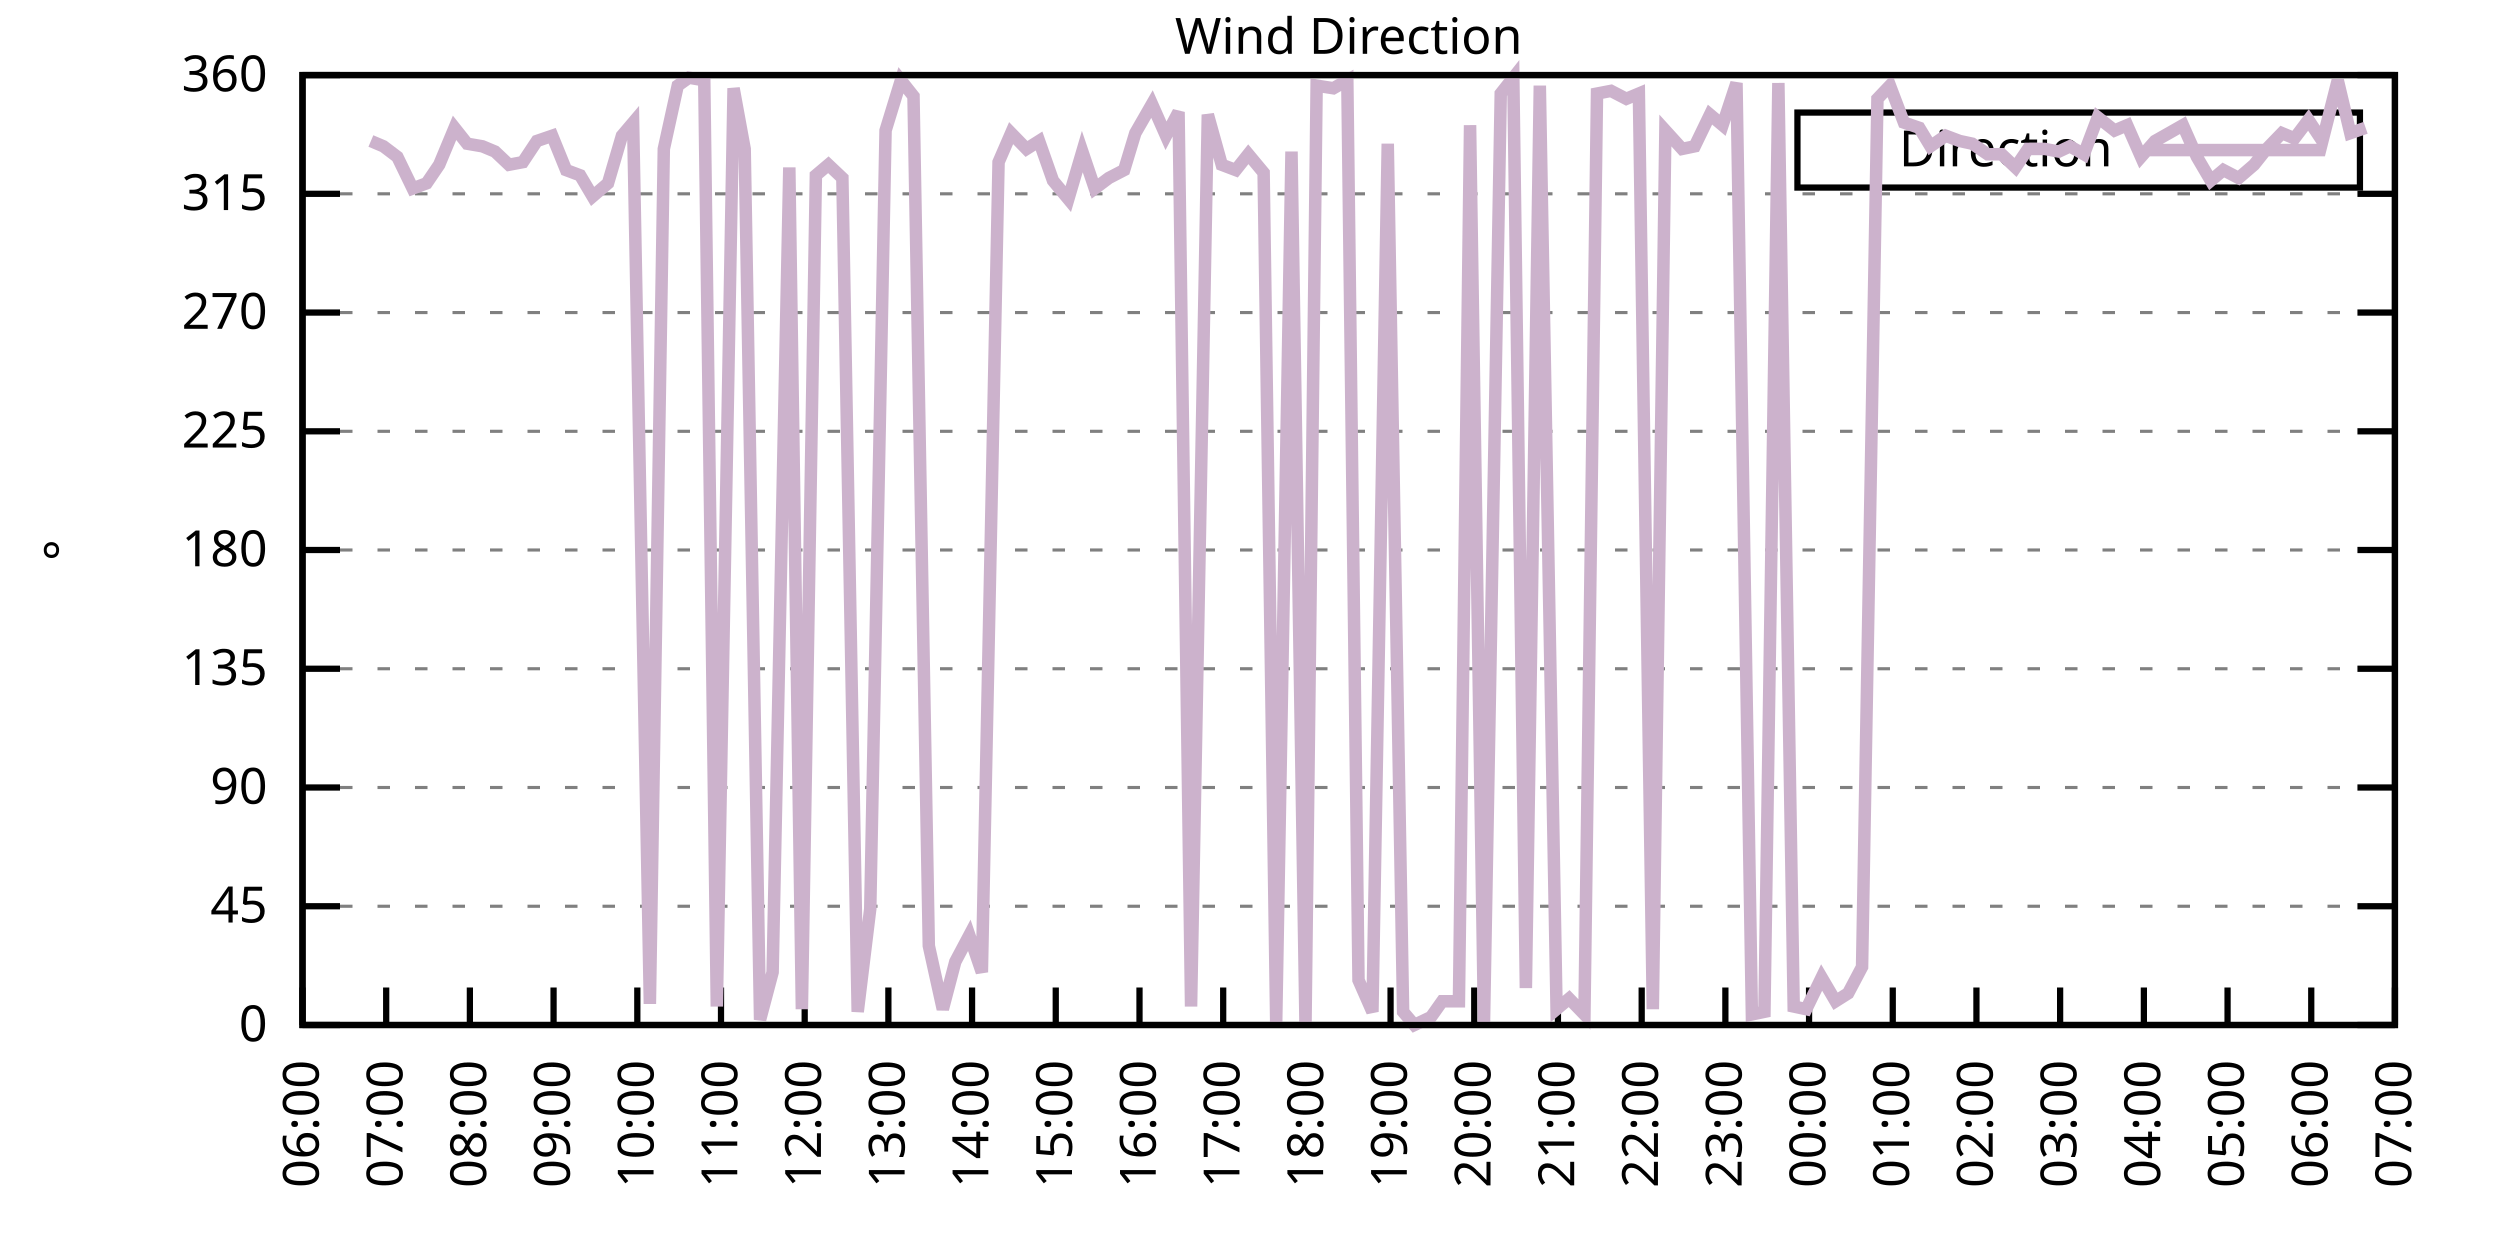
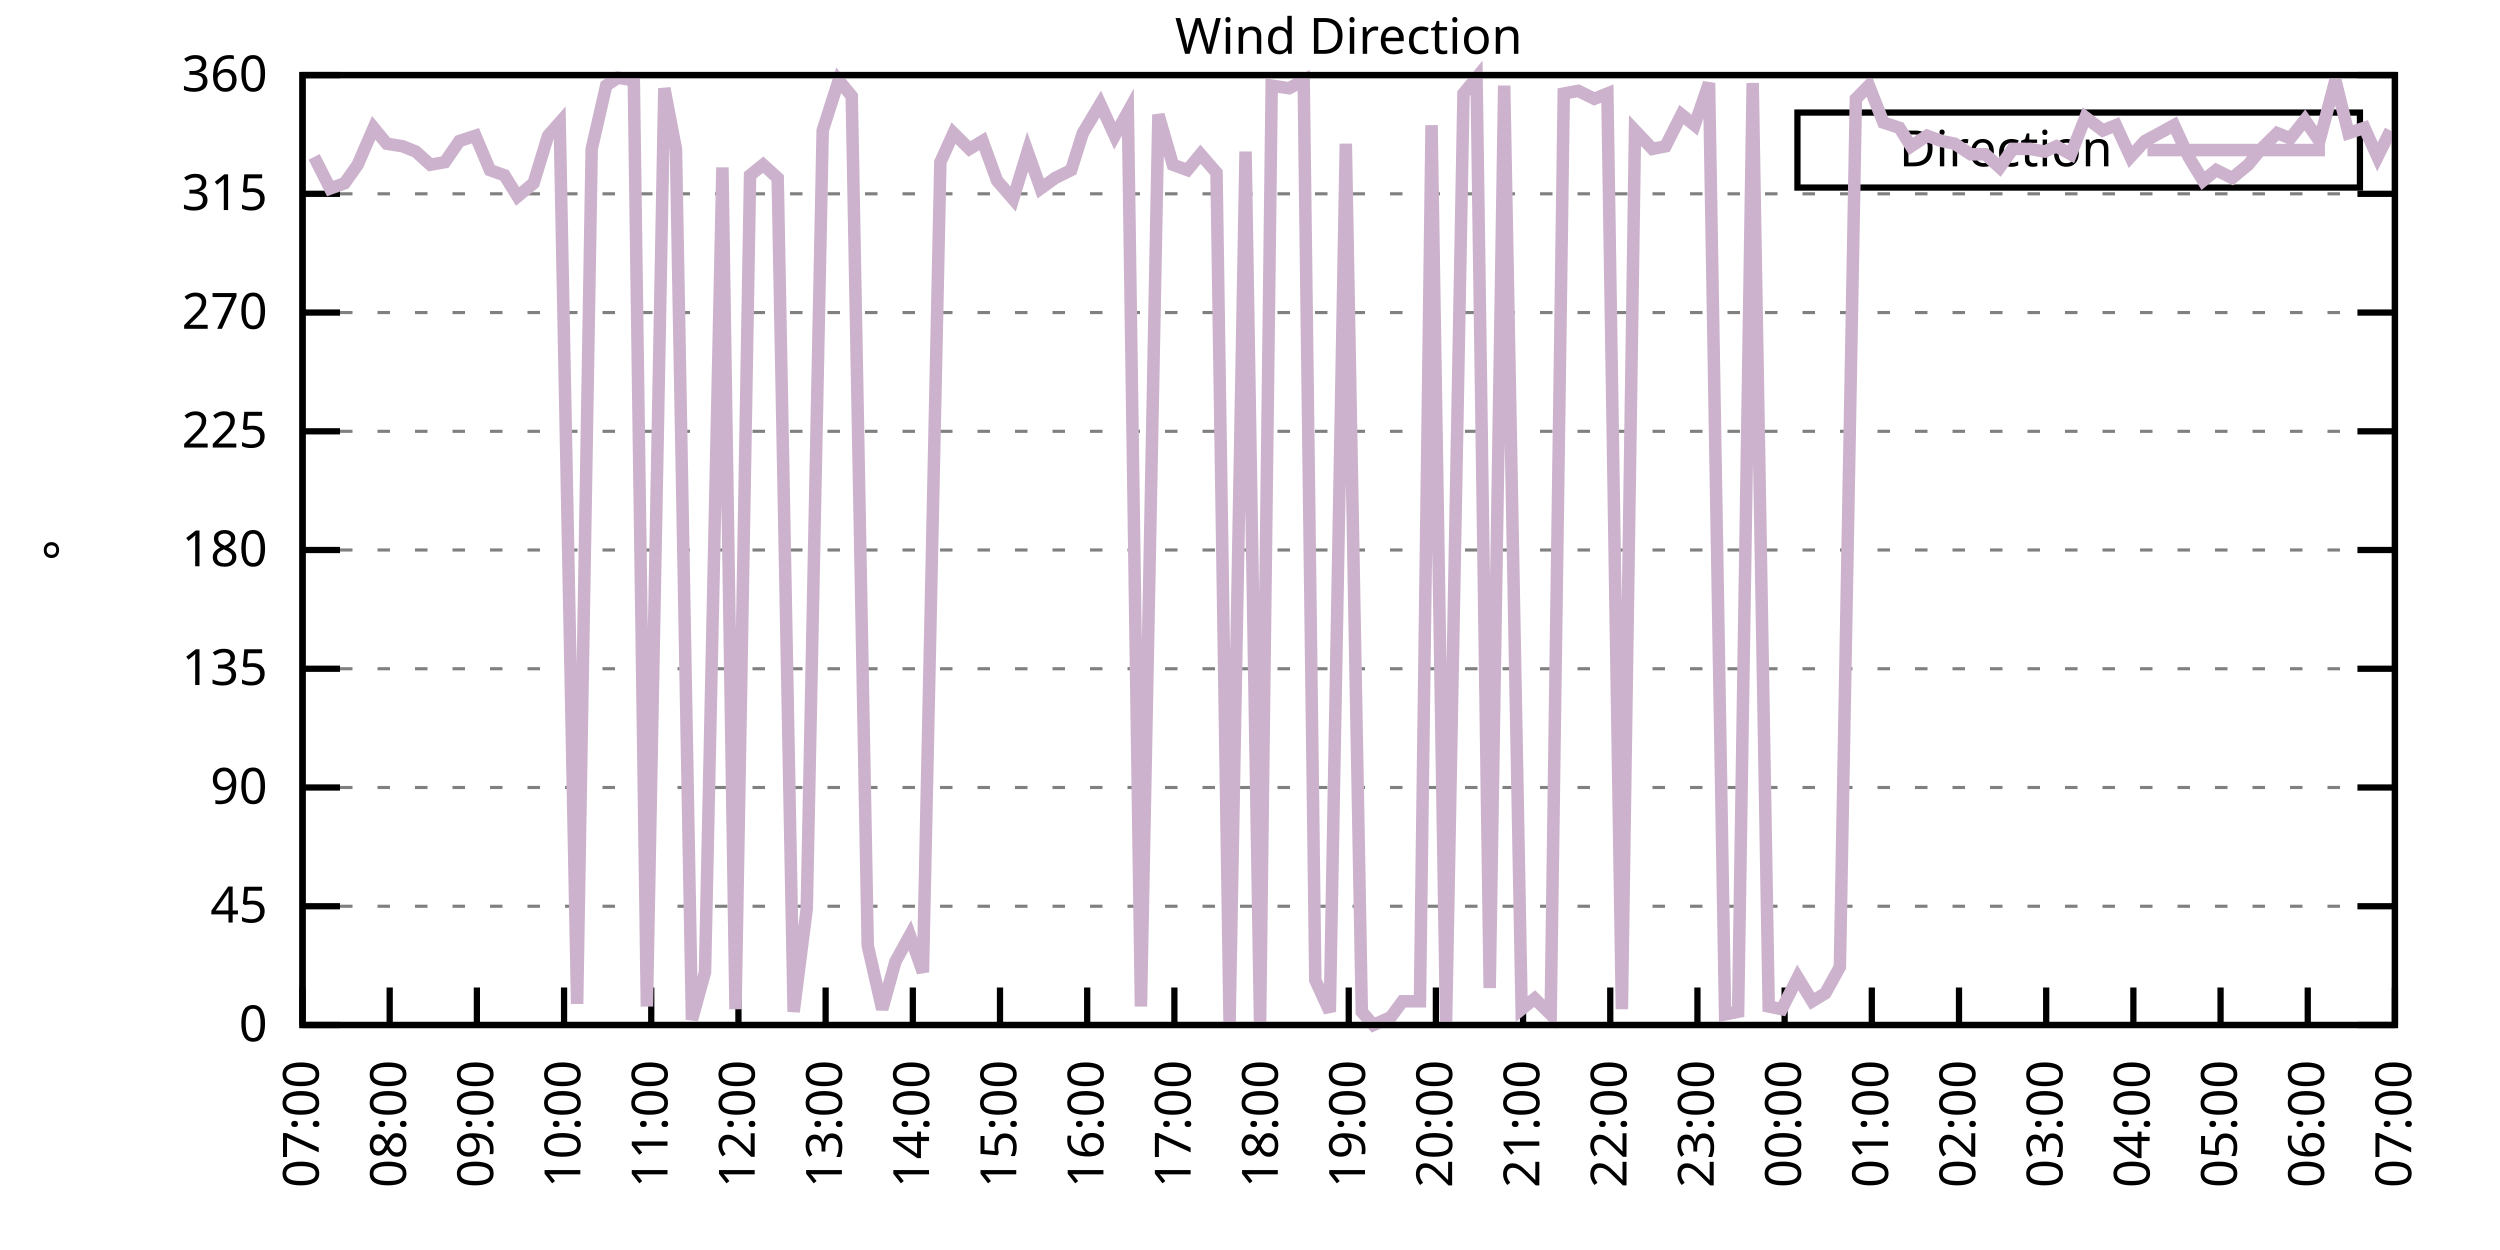
<svg xmlns="http://www.w3.org/2000/svg" xmlns:xlink="http://www.w3.org/1999/xlink" width="400" height="200" viewBox="0 0 400 200">
  <g id="gnuplot_canvas">
    <rect x="0" y="0" width="400" height="200" fill="none" />
    <defs>
      <circle id="gpDot" r="0.5" stroke-width="0.5" stroke="currentColor" />
      <path id="gpPt0" stroke-width="0.333" stroke="currentColor" d="M-1,0 h2 M0,-1 v2" />
      <path id="gpPt1" stroke-width="0.333" stroke="currentColor" d="M-1,-1 L1,1 M1,-1 L-1,1" />
      <path id="gpPt2" stroke-width="0.333" stroke="currentColor" d="M-1,0 L1,0 M0,-1 L0,1 M-1,-1 L1,1 M-1,1 L1,-1" />
      <rect id="gpPt3" stroke-width="0.333" stroke="currentColor" x="-1" y="-1" width="2" height="2" />
      <rect id="gpPt4" stroke-width="0.333" stroke="currentColor" fill="currentColor" x="-1" y="-1" width="2" height="2" />
      <circle id="gpPt5" stroke-width="0.333" stroke="currentColor" cx="0" cy="0" r="1" />
      <use xlink:href="#gpPt5" id="gpPt6" fill="currentColor" stroke="none" />
      <path id="gpPt7" stroke-width="0.333" stroke="currentColor" d="M0,-1.33 L-1.33,0.67 L1.33,0.67 z" />
      <use xlink:href="#gpPt7" id="gpPt8" fill="currentColor" stroke="none" />
      <use xlink:href="#gpPt7" id="gpPt9" stroke="currentColor" transform="rotate(180)" />
      <use xlink:href="#gpPt9" id="gpPt10" fill="currentColor" stroke="none" />
      <use xlink:href="#gpPt3" id="gpPt11" stroke="currentColor" transform="rotate(45)" />
      <use xlink:href="#gpPt11" id="gpPt12" fill="currentColor" stroke="none" />
      <path id="gpPt13" stroke-width="0.333" stroke="currentColor" d="M0,1.330 L1.265,0.411 L0.782,-1.067 L-0.782,-1.076 L-1.265,0.411 z" />
      <use xlink:href="#gpPt13" id="gpPt14" fill="currentColor" stroke="none" />
      <filter id="textbox" filterUnits="objectBoundingBox" x="0" y="0" height="1" width="1">
        <feFlood flood-color="white" flood-opacity="1" result="bgnd" />
        <feComposite in="SourceGraphic" in2="bgnd" operator="atop" />
      </filter>
      <filter id="greybox" filterUnits="objectBoundingBox" x="0" y="0" height="1" width="1">
        <feFlood flood-color="lightgrey" flood-opacity="1" result="grey" />
        <feComposite in="SourceGraphic" in2="grey" operator="atop" />
      </filter>
    </defs>
    <g fill="none" color="white" stroke="currentColor" stroke-width="1.00" stroke-linecap="butt" stroke-linejoin="miter">
</g>
    <g fill="none" color="black" stroke="currentColor" stroke-width="1.00" stroke-linecap="butt" stroke-linejoin="miter">
      <g stroke="none" shape-rendering="crispEdges">
        <polygon fill="rgb(255, 255, 255)" points="48.40,164.00 383.18,164.00 383.18,12.02 48.40,12.02 " />
      </g>
    </g>
    <g fill="none" color="black" stroke="currentColor" stroke-width="1.00" stroke-linecap="butt" stroke-linejoin="miter">
</g>
    <g fill="none" color="black" stroke="black" stroke-width="0.50" stroke-linecap="butt" stroke-linejoin="miter">
</g>
    <g fill="none" color="gray" stroke="currentColor" stroke-width="0.50" stroke-linecap="butt" stroke-linejoin="miter">
      <path stroke="gray" stroke-dasharray="2,4" class="gridline" d="M48.40,164.00 L383.19,164.00  " />
    </g>
    <g fill="none" color="gray" stroke="gray" stroke-width="1.00" stroke-linecap="butt" stroke-linejoin="miter">
</g>
    <g fill="none" color="black" stroke="currentColor" stroke-width="1.00" stroke-linecap="butt" stroke-linejoin="miter">
      <path stroke="black" d="M48.40,164.00 L54.40,164.00 M383.19,164.00 L377.19,164.00  " />
      <g transform="translate(42.80,166.60)" stroke="none" fill="black" font-family="Sans" font-size="8.00" text-anchor="end">
        <text>
          <tspan font-family="Sans"> 0</tspan>
        </text>
      </g>
    </g>
    <g fill="none" color="black" stroke="currentColor" stroke-width="1.00" stroke-linecap="butt" stroke-linejoin="miter">
</g>
    <g fill="none" color="black" stroke="black" stroke-width="0.50" stroke-linecap="butt" stroke-linejoin="miter">
</g>
    <g fill="none" color="gray" stroke="currentColor" stroke-width="0.50" stroke-linecap="butt" stroke-linejoin="miter">
      <path stroke="gray" stroke-dasharray="2,4" class="gridline" d="M48.40,145.00 L383.19,145.00  " />
    </g>
    <g fill="none" color="gray" stroke="gray" stroke-width="1.00" stroke-linecap="butt" stroke-linejoin="miter">
</g>
    <g fill="none" color="black" stroke="currentColor" stroke-width="1.00" stroke-linecap="butt" stroke-linejoin="miter">
      <path stroke="black" d="M48.40,145.00 L54.40,145.00 M383.19,145.00 L377.19,145.00  " />
      <g transform="translate(42.80,147.60)" stroke="none" fill="black" font-family="Sans" font-size="8.00" text-anchor="end">
        <text>
          <tspan font-family="Sans"> 45</tspan>
        </text>
      </g>
    </g>
    <g fill="none" color="black" stroke="currentColor" stroke-width="1.00" stroke-linecap="butt" stroke-linejoin="miter">
</g>
    <g fill="none" color="black" stroke="black" stroke-width="0.50" stroke-linecap="butt" stroke-linejoin="miter">
</g>
    <g fill="none" color="gray" stroke="currentColor" stroke-width="0.50" stroke-linecap="butt" stroke-linejoin="miter">
      <path stroke="gray" stroke-dasharray="2,4" class="gridline" d="M48.40,126.00 L383.19,126.00  " />
    </g>
    <g fill="none" color="gray" stroke="gray" stroke-width="1.00" stroke-linecap="butt" stroke-linejoin="miter">
</g>
    <g fill="none" color="black" stroke="currentColor" stroke-width="1.00" stroke-linecap="butt" stroke-linejoin="miter">
      <path stroke="black" d="M48.40,126.00 L54.40,126.00 M383.19,126.00 L377.19,126.00  " />
      <g transform="translate(42.80,128.60)" stroke="none" fill="black" font-family="Sans" font-size="8.00" text-anchor="end">
        <text>
          <tspan font-family="Sans"> 90</tspan>
        </text>
      </g>
    </g>
    <g fill="none" color="black" stroke="currentColor" stroke-width="1.00" stroke-linecap="butt" stroke-linejoin="miter">
</g>
    <g fill="none" color="black" stroke="black" stroke-width="0.50" stroke-linecap="butt" stroke-linejoin="miter">
</g>
    <g fill="none" color="gray" stroke="currentColor" stroke-width="0.50" stroke-linecap="butt" stroke-linejoin="miter">
      <path stroke="gray" stroke-dasharray="2,4" class="gridline" d="M48.40,107.00 L383.19,107.00  " />
    </g>
    <g fill="none" color="gray" stroke="gray" stroke-width="1.00" stroke-linecap="butt" stroke-linejoin="miter">
</g>
    <g fill="none" color="black" stroke="currentColor" stroke-width="1.00" stroke-linecap="butt" stroke-linejoin="miter">
      <path stroke="black" d="M48.40,107.00 L54.40,107.00 M383.19,107.00 L377.19,107.00  " />
      <g transform="translate(42.80,109.60)" stroke="none" fill="black" font-family="Sans" font-size="8.00" text-anchor="end">
        <text>
          <tspan font-family="Sans"> 135</tspan>
        </text>
      </g>
    </g>
    <g fill="none" color="black" stroke="currentColor" stroke-width="1.00" stroke-linecap="butt" stroke-linejoin="miter">
</g>
    <g fill="none" color="black" stroke="black" stroke-width="0.50" stroke-linecap="butt" stroke-linejoin="miter">
</g>
    <g fill="none" color="gray" stroke="currentColor" stroke-width="0.50" stroke-linecap="butt" stroke-linejoin="miter">
      <path stroke="gray" stroke-dasharray="2,4" class="gridline" d="M48.40,88.00 L383.19,88.00  " />
    </g>
    <g fill="none" color="gray" stroke="gray" stroke-width="1.00" stroke-linecap="butt" stroke-linejoin="miter">
</g>
    <g fill="none" color="black" stroke="currentColor" stroke-width="1.00" stroke-linecap="butt" stroke-linejoin="miter">
      <path stroke="black" d="M48.40,88.00 L54.40,88.00 M383.19,88.00 L377.19,88.00  " />
      <g transform="translate(42.80,90.60)" stroke="none" fill="black" font-family="Sans" font-size="8.00" text-anchor="end">
        <text>
          <tspan font-family="Sans"> 180</tspan>
        </text>
      </g>
    </g>
    <g fill="none" color="black" stroke="currentColor" stroke-width="1.00" stroke-linecap="butt" stroke-linejoin="miter">
</g>
    <g fill="none" color="black" stroke="black" stroke-width="0.50" stroke-linecap="butt" stroke-linejoin="miter">
</g>
    <g fill="none" color="gray" stroke="currentColor" stroke-width="0.50" stroke-linecap="butt" stroke-linejoin="miter">
      <path stroke="gray" stroke-dasharray="2,4" class="gridline" d="M48.40,69.01 L383.19,69.01  " />
    </g>
    <g fill="none" color="gray" stroke="gray" stroke-width="1.00" stroke-linecap="butt" stroke-linejoin="miter">
</g>
    <g fill="none" color="black" stroke="currentColor" stroke-width="1.00" stroke-linecap="butt" stroke-linejoin="miter">
      <path stroke="black" d="M48.40,69.01 L54.40,69.01 M383.19,69.01 L377.19,69.01  " />
      <g transform="translate(42.80,71.61)" stroke="none" fill="black" font-family="Sans" font-size="8.00" text-anchor="end">
        <text>
          <tspan font-family="Sans"> 225</tspan>
        </text>
      </g>
    </g>
    <g fill="none" color="black" stroke="currentColor" stroke-width="1.00" stroke-linecap="butt" stroke-linejoin="miter">
</g>
    <g fill="none" color="black" stroke="black" stroke-width="0.50" stroke-linecap="butt" stroke-linejoin="miter">
</g>
    <g fill="none" color="gray" stroke="currentColor" stroke-width="0.50" stroke-linecap="butt" stroke-linejoin="miter">
      <path stroke="gray" stroke-dasharray="2,4" class="gridline" d="M48.40,50.01 L383.19,50.01  " />
    </g>
    <g fill="none" color="gray" stroke="gray" stroke-width="1.00" stroke-linecap="butt" stroke-linejoin="miter">
</g>
    <g fill="none" color="black" stroke="currentColor" stroke-width="1.00" stroke-linecap="butt" stroke-linejoin="miter">
      <path stroke="black" d="M48.40,50.01 L54.40,50.01 M383.19,50.01 L377.19,50.01  " />
      <g transform="translate(42.80,52.61)" stroke="none" fill="black" font-family="Sans" font-size="8.00" text-anchor="end">
        <text>
          <tspan font-family="Sans"> 270</tspan>
        </text>
      </g>
    </g>
    <g fill="none" color="black" stroke="currentColor" stroke-width="1.00" stroke-linecap="butt" stroke-linejoin="miter">
</g>
    <g fill="none" color="black" stroke="black" stroke-width="0.50" stroke-linecap="butt" stroke-linejoin="miter">
</g>
    <g fill="none" color="gray" stroke="currentColor" stroke-width="0.50" stroke-linecap="butt" stroke-linejoin="miter">
      <path stroke="gray" stroke-dasharray="2,4" class="gridline" d="M48.40,31.01 L383.19,31.01  " />
    </g>
    <g fill="none" color="gray" stroke="gray" stroke-width="1.00" stroke-linecap="butt" stroke-linejoin="miter">
</g>
    <g fill="none" color="black" stroke="currentColor" stroke-width="1.00" stroke-linecap="butt" stroke-linejoin="miter">
      <path stroke="black" d="M48.40,31.01 L54.40,31.01 M383.19,31.01 L377.19,31.01  " />
      <g transform="translate(42.80,33.61)" stroke="none" fill="black" font-family="Sans" font-size="8.00" text-anchor="end">
        <text>
          <tspan font-family="Sans"> 315</tspan>
        </text>
      </g>
    </g>
    <g fill="none" color="black" stroke="currentColor" stroke-width="1.00" stroke-linecap="butt" stroke-linejoin="miter">
</g>
    <g fill="none" color="black" stroke="black" stroke-width="0.50" stroke-linecap="butt" stroke-linejoin="miter">
</g>
    <g fill="none" color="gray" stroke="currentColor" stroke-width="0.50" stroke-linecap="butt" stroke-linejoin="miter">
      <path stroke="gray" stroke-dasharray="2,4" class="gridline" d="M48.40,12.01 L383.19,12.01  " />
    </g>
    <g fill="none" color="gray" stroke="gray" stroke-width="1.00" stroke-linecap="butt" stroke-linejoin="miter">
</g>
    <g fill="none" color="black" stroke="currentColor" stroke-width="1.00" stroke-linecap="butt" stroke-linejoin="miter">
      <path stroke="black" d="M48.40,12.01 L54.40,12.01 M383.19,12.01 L377.19,12.01  " />
      <g transform="translate(42.80,14.61)" stroke="none" fill="black" font-family="Sans" font-size="8.00" text-anchor="end">
        <text>
          <tspan font-family="Sans"> 360</tspan>
        </text>
      </g>
    </g>
    <g fill="none" color="black" stroke="currentColor" stroke-width="1.00" stroke-linecap="butt" stroke-linejoin="miter">
      <path stroke="black" d="M48.40,164.00 L48.40,158.00  " />
      <g transform="translate(51.00,169.60) rotate(270.00)" stroke="none" fill="black" font-family="Sans" font-size="8.00" text-anchor="end">
        <text>
-           <tspan font-family="Sans">06:00</tspan>
-         </text>
-       </g>
-     </g>
-     <g fill="none" color="black" stroke="currentColor" stroke-width="1.00" stroke-linecap="butt" stroke-linejoin="miter">
-       <path stroke="black" d="M61.79,164.00 L61.79,158.00  " />
-       <g transform="translate(64.39,169.60) rotate(270.00)" stroke="none" fill="black" font-family="Sans" font-size="8.00" text-anchor="end">
-         <text>
          <tspan font-family="Sans">07:00</tspan>
        </text>
      </g>
    </g>
    <g fill="none" color="black" stroke="currentColor" stroke-width="1.00" stroke-linecap="butt" stroke-linejoin="miter">
-       <path stroke="black" d="M75.18,164.00 L75.18,158.00  " />
-       <g transform="translate(77.78,169.60) rotate(270.00)" stroke="none" fill="black" font-family="Sans" font-size="8.00" text-anchor="end">
+       <path stroke="black" d="M62.35,164.00 L62.35,158.00  " />
+       <g transform="translate(64.95,169.60) rotate(270.00)" stroke="none" fill="black" font-family="Sans" font-size="8.00" text-anchor="end">
        <text>
          <tspan font-family="Sans">08:00</tspan>
        </text>
      </g>
    </g>
    <g fill="none" color="black" stroke="currentColor" stroke-width="1.00" stroke-linecap="butt" stroke-linejoin="miter">
-       <path stroke="black" d="M88.57,164.00 L88.57,158.00  " />
-       <g transform="translate(91.17,169.60) rotate(270.00)" stroke="none" fill="black" font-family="Sans" font-size="8.00" text-anchor="end">
+       <path stroke="black" d="M76.30,164.00 L76.30,158.00  " />
+       <g transform="translate(78.90,169.60) rotate(270.00)" stroke="none" fill="black" font-family="Sans" font-size="8.00" text-anchor="end">
        <text>
          <tspan font-family="Sans">09:00</tspan>
        </text>
      </g>
    </g>
    <g fill="none" color="black" stroke="currentColor" stroke-width="1.00" stroke-linecap="butt" stroke-linejoin="miter">
-       <path stroke="black" d="M101.97,164.00 L101.97,158.00  " />
-       <g transform="translate(104.57,169.60) rotate(270.00)" stroke="none" fill="black" font-family="Sans" font-size="8.00" text-anchor="end">
+       <path stroke="black" d="M90.25,164.00 L90.25,158.00  " />
+       <g transform="translate(92.85,169.60) rotate(270.00)" stroke="none" fill="black" font-family="Sans" font-size="8.00" text-anchor="end">
        <text>
          <tspan font-family="Sans">10:00</tspan>
        </text>
      </g>
    </g>
    <g fill="none" color="black" stroke="currentColor" stroke-width="1.00" stroke-linecap="butt" stroke-linejoin="miter">
-       <path stroke="black" d="M115.36,164.00 L115.36,158.00  " />
-       <g transform="translate(117.96,169.60) rotate(270.00)" stroke="none" fill="black" font-family="Sans" font-size="8.00" text-anchor="end">
+       <path stroke="black" d="M104.20,164.00 L104.20,158.00  " />
+       <g transform="translate(106.80,169.60) rotate(270.00)" stroke="none" fill="black" font-family="Sans" font-size="8.00" text-anchor="end">
        <text>
          <tspan font-family="Sans">11:00</tspan>
        </text>
      </g>
    </g>
    <g fill="none" color="black" stroke="currentColor" stroke-width="1.00" stroke-linecap="butt" stroke-linejoin="miter">
-       <path stroke="black" d="M128.75,164.00 L128.75,158.00  " />
-       <g transform="translate(131.35,169.60) rotate(270.00)" stroke="none" fill="black" font-family="Sans" font-size="8.00" text-anchor="end">
+       <path stroke="black" d="M118.15,164.00 L118.15,158.00  " />
+       <g transform="translate(120.75,169.60) rotate(270.00)" stroke="none" fill="black" font-family="Sans" font-size="8.00" text-anchor="end">
        <text>
          <tspan font-family="Sans">12:00</tspan>
        </text>
      </g>
    </g>
    <g fill="none" color="black" stroke="currentColor" stroke-width="1.00" stroke-linecap="butt" stroke-linejoin="miter">
-       <path stroke="black" d="M142.14,164.00 L142.14,158.00  " />
-       <g transform="translate(144.74,169.60) rotate(270.00)" stroke="none" fill="black" font-family="Sans" font-size="8.00" text-anchor="end">
+       <path stroke="black" d="M132.10,164.00 L132.10,158.00  " />
+       <g transform="translate(134.70,169.60) rotate(270.00)" stroke="none" fill="black" font-family="Sans" font-size="8.00" text-anchor="end">
        <text>
          <tspan font-family="Sans">13:00</tspan>
        </text>
      </g>
    </g>
    <g fill="none" color="black" stroke="currentColor" stroke-width="1.00" stroke-linecap="butt" stroke-linejoin="miter">
-       <path stroke="black" d="M155.53,164.00 L155.53,158.00  " />
-       <g transform="translate(158.13,169.60) rotate(270.00)" stroke="none" fill="black" font-family="Sans" font-size="8.00" text-anchor="end">
+       <path stroke="black" d="M146.05,164.00 L146.05,158.00  " />
+       <g transform="translate(148.65,169.60) rotate(270.00)" stroke="none" fill="black" font-family="Sans" font-size="8.00" text-anchor="end">
        <text>
          <tspan font-family="Sans">14:00</tspan>
        </text>
      </g>
    </g>
    <g fill="none" color="black" stroke="currentColor" stroke-width="1.00" stroke-linecap="butt" stroke-linejoin="miter">
-       <path stroke="black" d="M168.92,164.00 L168.92,158.00  " />
-       <g transform="translate(171.52,169.60) rotate(270.00)" stroke="none" fill="black" font-family="Sans" font-size="8.00" text-anchor="end">
+       <path stroke="black" d="M160.00,164.00 L160.00,158.00  " />
+       <g transform="translate(162.60,169.60) rotate(270.00)" stroke="none" fill="black" font-family="Sans" font-size="8.00" text-anchor="end">
        <text>
          <tspan font-family="Sans">15:00</tspan>
        </text>
      </g>
    </g>
    <g fill="none" color="black" stroke="currentColor" stroke-width="1.00" stroke-linecap="butt" stroke-linejoin="miter">
-       <path stroke="black" d="M182.32,164.00 L182.32,158.00  " />
-       <g transform="translate(184.92,169.60) rotate(270.00)" stroke="none" fill="black" font-family="Sans" font-size="8.00" text-anchor="end">
+       <path stroke="black" d="M173.95,164.00 L173.95,158.00  " />
+       <g transform="translate(176.55,169.60) rotate(270.00)" stroke="none" fill="black" font-family="Sans" font-size="8.00" text-anchor="end">
        <text>
          <tspan font-family="Sans">16:00</tspan>
        </text>
      </g>
    </g>
    <g fill="none" color="black" stroke="currentColor" stroke-width="1.00" stroke-linecap="butt" stroke-linejoin="miter">
-       <path stroke="black" d="M195.71,164.00 L195.71,158.00  " />
-       <g transform="translate(198.31,169.60) rotate(270.00)" stroke="none" fill="black" font-family="Sans" font-size="8.00" text-anchor="end">
+       <path stroke="black" d="M187.90,164.00 L187.90,158.00  " />
+       <g transform="translate(190.50,169.60) rotate(270.00)" stroke="none" fill="black" font-family="Sans" font-size="8.00" text-anchor="end">
        <text>
          <tspan font-family="Sans">17:00</tspan>
        </text>
      </g>
    </g>
    <g fill="none" color="black" stroke="currentColor" stroke-width="1.00" stroke-linecap="butt" stroke-linejoin="miter">
-       <path stroke="black" d="M209.10,164.00 L209.10,158.00  " />
-       <g transform="translate(211.70,169.60) rotate(270.00)" stroke="none" fill="black" font-family="Sans" font-size="8.00" text-anchor="end">
+       <path stroke="black" d="M201.85,164.00 L201.85,158.00  " />
+       <g transform="translate(204.45,169.60) rotate(270.00)" stroke="none" fill="black" font-family="Sans" font-size="8.00" text-anchor="end">
        <text>
          <tspan font-family="Sans">18:00</tspan>
        </text>
      </g>
    </g>
    <g fill="none" color="black" stroke="currentColor" stroke-width="1.00" stroke-linecap="butt" stroke-linejoin="miter">
-       <path stroke="black" d="M222.49,164.00 L222.49,158.00  " />
-       <g transform="translate(225.09,169.60) rotate(270.00)" stroke="none" fill="black" font-family="Sans" font-size="8.00" text-anchor="end">
+       <path stroke="black" d="M215.80,164.00 L215.80,158.00  " />
+       <g transform="translate(218.40,169.60) rotate(270.00)" stroke="none" fill="black" font-family="Sans" font-size="8.00" text-anchor="end">
        <text>
          <tspan font-family="Sans">19:00</tspan>
        </text>
      </g>
    </g>
    <g fill="none" color="black" stroke="currentColor" stroke-width="1.00" stroke-linecap="butt" stroke-linejoin="miter">
-       <path stroke="black" d="M235.88,164.00 L235.88,158.00  " />
-       <g transform="translate(238.48,169.60) rotate(270.00)" stroke="none" fill="black" font-family="Sans" font-size="8.00" text-anchor="end">
+       <path stroke="black" d="M229.74,164.00 L229.74,158.00  " />
+       <g transform="translate(232.34,169.60) rotate(270.00)" stroke="none" fill="black" font-family="Sans" font-size="8.00" text-anchor="end">
        <text>
          <tspan font-family="Sans">20:00</tspan>
        </text>
      </g>
    </g>
    <g fill="none" color="black" stroke="currentColor" stroke-width="1.00" stroke-linecap="butt" stroke-linejoin="miter">
-       <path stroke="black" d="M249.27,164.00 L249.27,158.00  " />
-       <g transform="translate(251.87,169.60) rotate(270.00)" stroke="none" fill="black" font-family="Sans" font-size="8.00" text-anchor="end">
+       <path stroke="black" d="M243.69,164.00 L243.69,158.00  " />
+       <g transform="translate(246.29,169.60) rotate(270.00)" stroke="none" fill="black" font-family="Sans" font-size="8.00" text-anchor="end">
        <text>
          <tspan font-family="Sans">21:00</tspan>
        </text>
      </g>
    </g>
    <g fill="none" color="black" stroke="currentColor" stroke-width="1.00" stroke-linecap="butt" stroke-linejoin="miter">
-       <path stroke="black" d="M262.67,164.00 L262.67,158.00  " />
-       <g transform="translate(265.27,169.60) rotate(270.00)" stroke="none" fill="black" font-family="Sans" font-size="8.00" text-anchor="end">
+       <path stroke="black" d="M257.64,164.00 L257.64,158.00  " />
+       <g transform="translate(260.24,169.60) rotate(270.00)" stroke="none" fill="black" font-family="Sans" font-size="8.00" text-anchor="end">
        <text>
          <tspan font-family="Sans">22:00</tspan>
        </text>
      </g>
    </g>
    <g fill="none" color="black" stroke="currentColor" stroke-width="1.00" stroke-linecap="butt" stroke-linejoin="miter">
-       <path stroke="black" d="M276.06,164.00 L276.06,158.00  " />
-       <g transform="translate(278.66,169.60) rotate(270.00)" stroke="none" fill="black" font-family="Sans" font-size="8.00" text-anchor="end">
+       <path stroke="black" d="M271.59,164.00 L271.59,158.00  " />
+       <g transform="translate(274.19,169.60) rotate(270.00)" stroke="none" fill="black" font-family="Sans" font-size="8.00" text-anchor="end">
        <text>
          <tspan font-family="Sans">23:00</tspan>
        </text>
      </g>
    </g>
    <g fill="none" color="black" stroke="currentColor" stroke-width="1.00" stroke-linecap="butt" stroke-linejoin="miter">
-       <path stroke="black" d="M289.45,164.00 L289.45,158.00  " />
-       <g transform="translate(292.05,169.60) rotate(270.00)" stroke="none" fill="black" font-family="Sans" font-size="8.00" text-anchor="end">
+       <path stroke="black" d="M285.54,164.00 L285.54,158.00  " />
+       <g transform="translate(288.14,169.60) rotate(270.00)" stroke="none" fill="black" font-family="Sans" font-size="8.00" text-anchor="end">
        <text>
          <tspan font-family="Sans">00:00</tspan>
        </text>
      </g>
    </g>
    <g fill="none" color="black" stroke="currentColor" stroke-width="1.00" stroke-linecap="butt" stroke-linejoin="miter">
-       <path stroke="black" d="M302.84,164.00 L302.84,158.00  " />
-       <g transform="translate(305.44,169.60) rotate(270.00)" stroke="none" fill="black" font-family="Sans" font-size="8.00" text-anchor="end">
+       <path stroke="black" d="M299.49,164.00 L299.49,158.00  " />
+       <g transform="translate(302.09,169.60) rotate(270.00)" stroke="none" fill="black" font-family="Sans" font-size="8.00" text-anchor="end">
        <text>
          <tspan font-family="Sans">01:00</tspan>
        </text>
      </g>
    </g>
    <g fill="none" color="black" stroke="currentColor" stroke-width="1.00" stroke-linecap="butt" stroke-linejoin="miter">
-       <path stroke="black" d="M316.23,164.00 L316.23,158.00  " />
-       <g transform="translate(318.83,169.60) rotate(270.00)" stroke="none" fill="black" font-family="Sans" font-size="8.00" text-anchor="end">
+       <path stroke="black" d="M313.44,164.00 L313.44,158.00  " />
+       <g transform="translate(316.04,169.60) rotate(270.00)" stroke="none" fill="black" font-family="Sans" font-size="8.00" text-anchor="end">
        <text>
          <tspan font-family="Sans">02:00</tspan>
        </text>
      </g>
    </g>
    <g fill="none" color="black" stroke="currentColor" stroke-width="1.00" stroke-linecap="butt" stroke-linejoin="miter">
-       <path stroke="black" d="M329.62,164.00 L329.62,158.00  " />
-       <g transform="translate(332.22,169.60) rotate(270.00)" stroke="none" fill="black" font-family="Sans" font-size="8.00" text-anchor="end">
+       <path stroke="black" d="M327.39,164.00 L327.39,158.00  " />
+       <g transform="translate(329.99,169.60) rotate(270.00)" stroke="none" fill="black" font-family="Sans" font-size="8.00" text-anchor="end">
        <text>
          <tspan font-family="Sans">03:00</tspan>
        </text>
      </g>
    </g>
    <g fill="none" color="black" stroke="currentColor" stroke-width="1.00" stroke-linecap="butt" stroke-linejoin="miter">
-       <path stroke="black" d="M343.02,164.00 L343.02,158.00  " />
-       <g transform="translate(345.62,169.60) rotate(270.00)" stroke="none" fill="black" font-family="Sans" font-size="8.00" text-anchor="end">
+       <path stroke="black" d="M341.34,164.00 L341.34,158.00  " />
+       <g transform="translate(343.94,169.60) rotate(270.00)" stroke="none" fill="black" font-family="Sans" font-size="8.00" text-anchor="end">
        <text>
          <tspan font-family="Sans">04:00</tspan>
        </text>
      </g>
    </g>
    <g fill="none" color="black" stroke="currentColor" stroke-width="1.00" stroke-linecap="butt" stroke-linejoin="miter">
-       <path stroke="black" d="M356.41,164.00 L356.41,158.00  " />
-       <g transform="translate(359.01,169.60) rotate(270.00)" stroke="none" fill="black" font-family="Sans" font-size="8.00" text-anchor="end">
+       <path stroke="black" d="M355.29,164.00 L355.29,158.00  " />
+       <g transform="translate(357.89,169.60) rotate(270.00)" stroke="none" fill="black" font-family="Sans" font-size="8.00" text-anchor="end">
        <text>
          <tspan font-family="Sans">05:00</tspan>
        </text>
      </g>
    </g>
    <g fill="none" color="black" stroke="currentColor" stroke-width="1.00" stroke-linecap="butt" stroke-linejoin="miter">
-       <path stroke="black" d="M369.80,164.00 L369.80,158.00  " />
-       <g transform="translate(372.40,169.60) rotate(270.00)" stroke="none" fill="black" font-family="Sans" font-size="8.00" text-anchor="end">
+       <path stroke="black" d="M369.24,164.00 L369.24,158.00  " />
+       <g transform="translate(371.84,169.60) rotate(270.00)" stroke="none" fill="black" font-family="Sans" font-size="8.00" text-anchor="end">
        <text>
          <tspan font-family="Sans">06:00</tspan>
        </text>
      </g>
    </g>
    <g fill="none" color="black" stroke="currentColor" stroke-width="1.00" stroke-linecap="butt" stroke-linejoin="miter">
      <path stroke="black" d="M383.19,164.00 L383.19,158.00  " />
      <g transform="translate(385.79,169.60) rotate(270.00)" stroke="none" fill="black" font-family="Sans" font-size="8.00" text-anchor="end">
        <text>
          <tspan font-family="Sans">07:00</tspan>
        </text>
      </g>
    </g>
    <g fill="none" color="black" stroke="currentColor" stroke-width="1.00" stroke-linecap="butt" stroke-linejoin="miter">
</g>
    <g fill="none" color="black" stroke="currentColor" stroke-width="1.00" stroke-linecap="butt" stroke-linejoin="miter">
      <path stroke="black" d="M48.40,12.01 L48.40,164.00 L383.19,164.00 L383.19,12.01 L48.40,12.01 Z  " />
    </g>
    <g fill="none" color="black" stroke="currentColor" stroke-width="1.00" stroke-linecap="butt" stroke-linejoin="miter">
</g>
    <g fill="none" color="black" stroke="currentColor" stroke-width="1.00" stroke-linecap="butt" stroke-linejoin="miter">
      <path stroke="black" d="M287.59,30.01 L287.59,18.01 L377.59,18.01 L377.59,30.01 L287.59,30.01 Z  " />
    </g>
    <g id="Wind_direction_plot_1">
      <g fill="none" color="white" stroke="black" stroke-width="2.00" stroke-linecap="butt" stroke-linejoin="miter">
</g>
      <g fill="none" color="black" stroke="currentColor" stroke-width="2.00" stroke-linecap="butt" stroke-linejoin="miter">
        <g transform="translate(337.99,26.61)" stroke="none" fill="black" font-family="Sans" font-size="8.00" text-anchor="end">
          <text>
            <tspan font-family="Sans">Direction</tspan>
          </text>
        </g>
      </g>
      <g fill="none" color="black" stroke="currentColor" stroke-width="2.00" stroke-linecap="butt" stroke-linejoin="miter">
-         <path stroke="rgb(204, 178, 204)" d="M343.59,24.01 L371.99,24.01 M59.34,22.56 L61.35,23.41 L63.58,25.10 L66.03,30.16 L68.26,29.32 L70.27,26.36   L72.73,20.45 L74.74,22.99 L77.19,23.41 L79.20,24.25 L81.43,26.36 L83.66,25.94 L85.90,22.56 L88.35,21.72   L90.58,27.21 L92.82,28.05 L94.82,31.43 L97.28,29.32 L99.51,21.72 L101.30,19.61 L103.98,160.62 L106.21,23.83   L108.44,13.70 L110.22,12.43 L112.68,12.85 L114.69,161.04 L117.37,14.12 L119.15,23.83 L121.61,163.16 L123.62,155.56   L126.29,26.79 L128.30,161.47 L130.54,28.05 L132.54,26.36 L134.78,28.48 L137.23,161.89 L139.24,145.42 L141.69,20.88   L144.15,12.85 L146.16,15.39 L148.61,151.33 L150.85,161.47 L152.85,153.87 L155.09,149.65 L157.10,155.56 L159.77,25.94   L161.78,21.30 L164.24,23.83 L166.25,22.56 L168.48,28.90 L170.93,31.85 L173.17,24.25 L175.17,30.16 L177.41,28.48   L179.86,27.21 L181.65,21.30 L184.32,16.65 L186.56,21.72 L188.57,17.92 L190.57,161.04 L193.25,18.34 L195.48,26.36   L197.72,27.21 L199.73,24.68 L202.18,27.63 L204.19,163.58 L206.64,24.25 L208.88,164.00 L210.66,13.70 L213.34,14.12   L215.57,12.85 L217.36,156.82 L219.59,161.89 L222.04,22.99 L224.50,161.89 L226.29,164.00 L228.96,162.73 L230.75,160.20   L233.43,160.20 L235.21,20.03 L237.44,163.58 L240.12,14.97 L242.13,12.43 L244.14,158.09 L246.37,13.70 L249.05,161.47   L251.06,159.78 L253.51,162.31 L255.52,14.97 L257.76,14.54 L260.21,15.81 L262.22,14.97 L264.45,161.47 L266.46,20.88   L269.14,23.83 L271.15,23.41 L273.60,18.34 L275.61,20.03 L277.84,13.28 L280.30,162.31 L282.31,161.89 L284.54,13.28   L286.99,161.04 L289.00,161.47 L291.46,156.40 L293.69,160.20 L295.70,158.93 L297.93,154.71 L300.39,15.81 L302.39,13.70   L304.63,19.61 L307.08,20.45 L308.87,23.41 L311.32,21.72 L313.55,22.56 L315.56,22.99 L318.02,24.68 L320.25,24.68   L322.48,26.79 L324.49,23.83 L327.17,23.83 L329.40,24.25 L331.19,23.41 L333.42,24.68 L335.65,18.77 L338.33,20.88   L340.34,20.03 L342.57,25.10 L344.80,22.56 L347.03,21.30 L349.26,20.03 L351.50,25.10 L353.73,28.90 L355.74,27.21   L358.19,28.48 L360.65,26.36 L362.66,23.83 L365.11,21.30 L367.12,22.14 L369.35,19.19 L371.58,22.56 L374.04,12.85   L376.05,21.30 L378.50,20.45  " />
+         <path stroke="rgb(204, 178, 204)" d="M343.59,24.01 L371.99,24.01 M50.26,25.10 L52.82,30.16 L55.14,29.32 L57.23,26.36 L59.79,20.45 L61.88,22.99   L64.44,23.41 L66.53,24.25 L68.86,26.36 L71.18,25.94 L73.51,22.56 L76.07,21.72 L78.39,27.21 L80.72,28.05   L82.81,31.43 L85.37,29.32 L87.69,21.72 L89.55,19.61 L92.34,160.62 L94.67,23.83 L96.99,13.70 L98.85,12.43   L101.41,12.85 L103.50,161.04 L106.29,14.12 L108.15,23.83 L110.71,163.16 L112.80,155.56 L115.59,26.79 L117.68,161.47   L120.01,28.05 L122.10,26.36 L124.43,28.48 L126.98,161.89 L129.08,145.42 L131.63,20.88 L134.19,12.85 L136.28,15.39   L138.84,151.33 L141.16,161.47 L143.26,153.87 L145.58,149.65 L147.67,155.56 L150.46,25.94 L152.56,21.30 L155.11,23.83   L157.21,22.56 L159.53,28.90 L162.09,31.85 L164.41,24.25 L166.51,30.16 L168.83,28.48 L171.39,27.21 L173.25,21.30   L176.04,16.65 L178.36,21.72 L180.46,17.92 L182.55,161.04 L185.34,18.34 L187.66,26.36 L189.99,27.21 L192.08,24.68   L194.64,27.63 L196.73,163.58 L199.29,24.25 L201.61,164.00 L203.47,13.70 L206.26,14.12 L208.59,12.85 L210.45,156.82   L212.77,161.89 L215.33,22.99 L217.89,161.89 L219.75,164.00 L222.54,162.73 L224.40,160.20 L227.19,160.20 L229.05,20.03   L231.37,163.58 L234.16,14.97 L236.25,12.43 L238.35,158.09 L240.67,13.70 L243.46,161.47 L245.55,159.78 L248.11,162.31   L250.20,14.97 L252.53,14.54 L255.09,15.81 L257.18,14.97 L259.50,161.47 L261.60,20.88 L264.39,23.83 L266.48,23.41   L269.04,18.34 L271.13,20.03 L273.45,13.28 L276.01,162.31 L278.10,161.89 L280.43,13.28 L282.99,161.04 L285.08,161.47   L287.64,156.40 L289.96,160.20 L292.05,158.93 L294.38,154.71 L296.94,15.81 L299.03,13.70 L301.35,19.61 L303.91,20.45   L305.77,23.41 L308.33,21.72 L310.65,22.56 L312.74,22.99 L315.30,24.68 L317.63,24.68 L319.95,26.79 L322.04,23.83   L324.83,23.83 L327.16,24.25 L329.02,23.41 L331.34,24.68 L333.67,18.77 L336.46,20.88 L338.55,20.03 L340.88,25.10   L343.20,22.56 L345.53,21.30 L347.85,20.03 L350.18,25.10 L352.50,28.90 L354.59,27.21 L357.15,28.48 L359.71,26.36   L361.80,23.83 L364.36,21.30 L366.45,22.14 L368.78,19.19 L371.10,22.56 L373.66,12.85 L375.75,21.30 L378.31,20.45   L380.40,25.10 L382.49,20.88  " />
      </g>
    </g>
    <g fill="none" color="black" stroke="currentColor" stroke-width="2.00" stroke-linecap="butt" stroke-linejoin="miter">
</g>
    <g fill="none" color="black" stroke="black" stroke-width="1.00" stroke-linecap="butt" stroke-linejoin="miter">
</g>
    <g fill="none" color="black" stroke="currentColor" stroke-width="1.00" stroke-linecap="butt" stroke-linejoin="miter">
      <path stroke="black" d="M48.40,12.01 L48.40,164.00 L383.19,164.00 L383.19,12.01 L48.40,12.01 Z  " />
      <g transform="translate(12.80,88.01) rotate(270.00)" stroke="none" fill="black" font-family="Sans" font-size="8.00" text-anchor="middle">
        <text>
          <tspan font-family="Sans">°</tspan>
        </text>
      </g>
    </g>
    <g fill="none" color="black" stroke="currentColor" stroke-width="1.00" stroke-linecap="butt" stroke-linejoin="miter">
</g>
    <g fill="none" color="black" stroke="currentColor" stroke-width="1.00" stroke-linecap="butt" stroke-linejoin="miter">
      <g transform="translate(215.79,8.61)" stroke="none" fill="black" font-family="Sans" font-size="8.00" text-anchor="middle">
        <text>
          <tspan font-family="Sans">Wind Direction</tspan>
        </text>
      </g>
    </g>
    <g fill="none" color="black" stroke="currentColor" stroke-width="1.00" stroke-linecap="butt" stroke-linejoin="miter">
</g>
  </g>
</svg>
